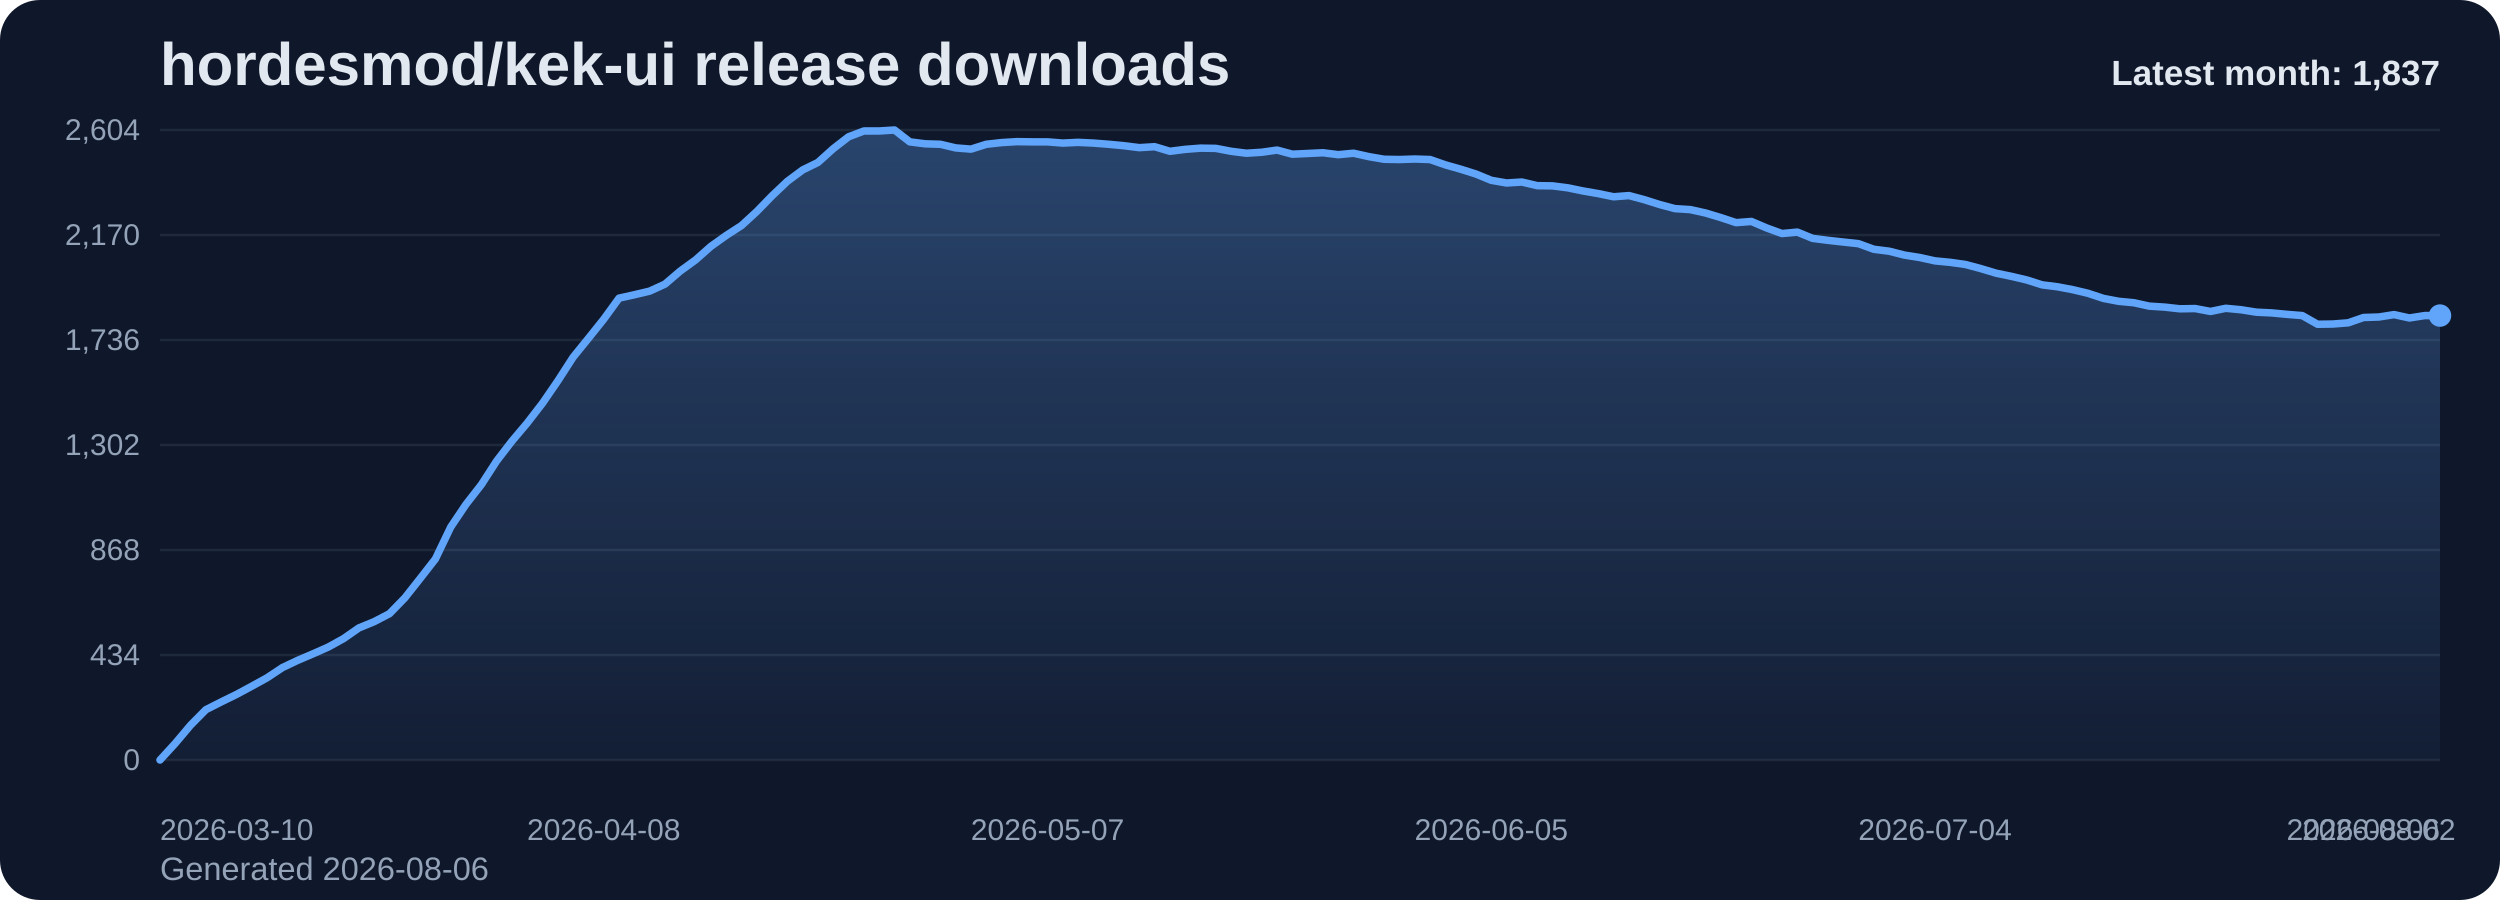
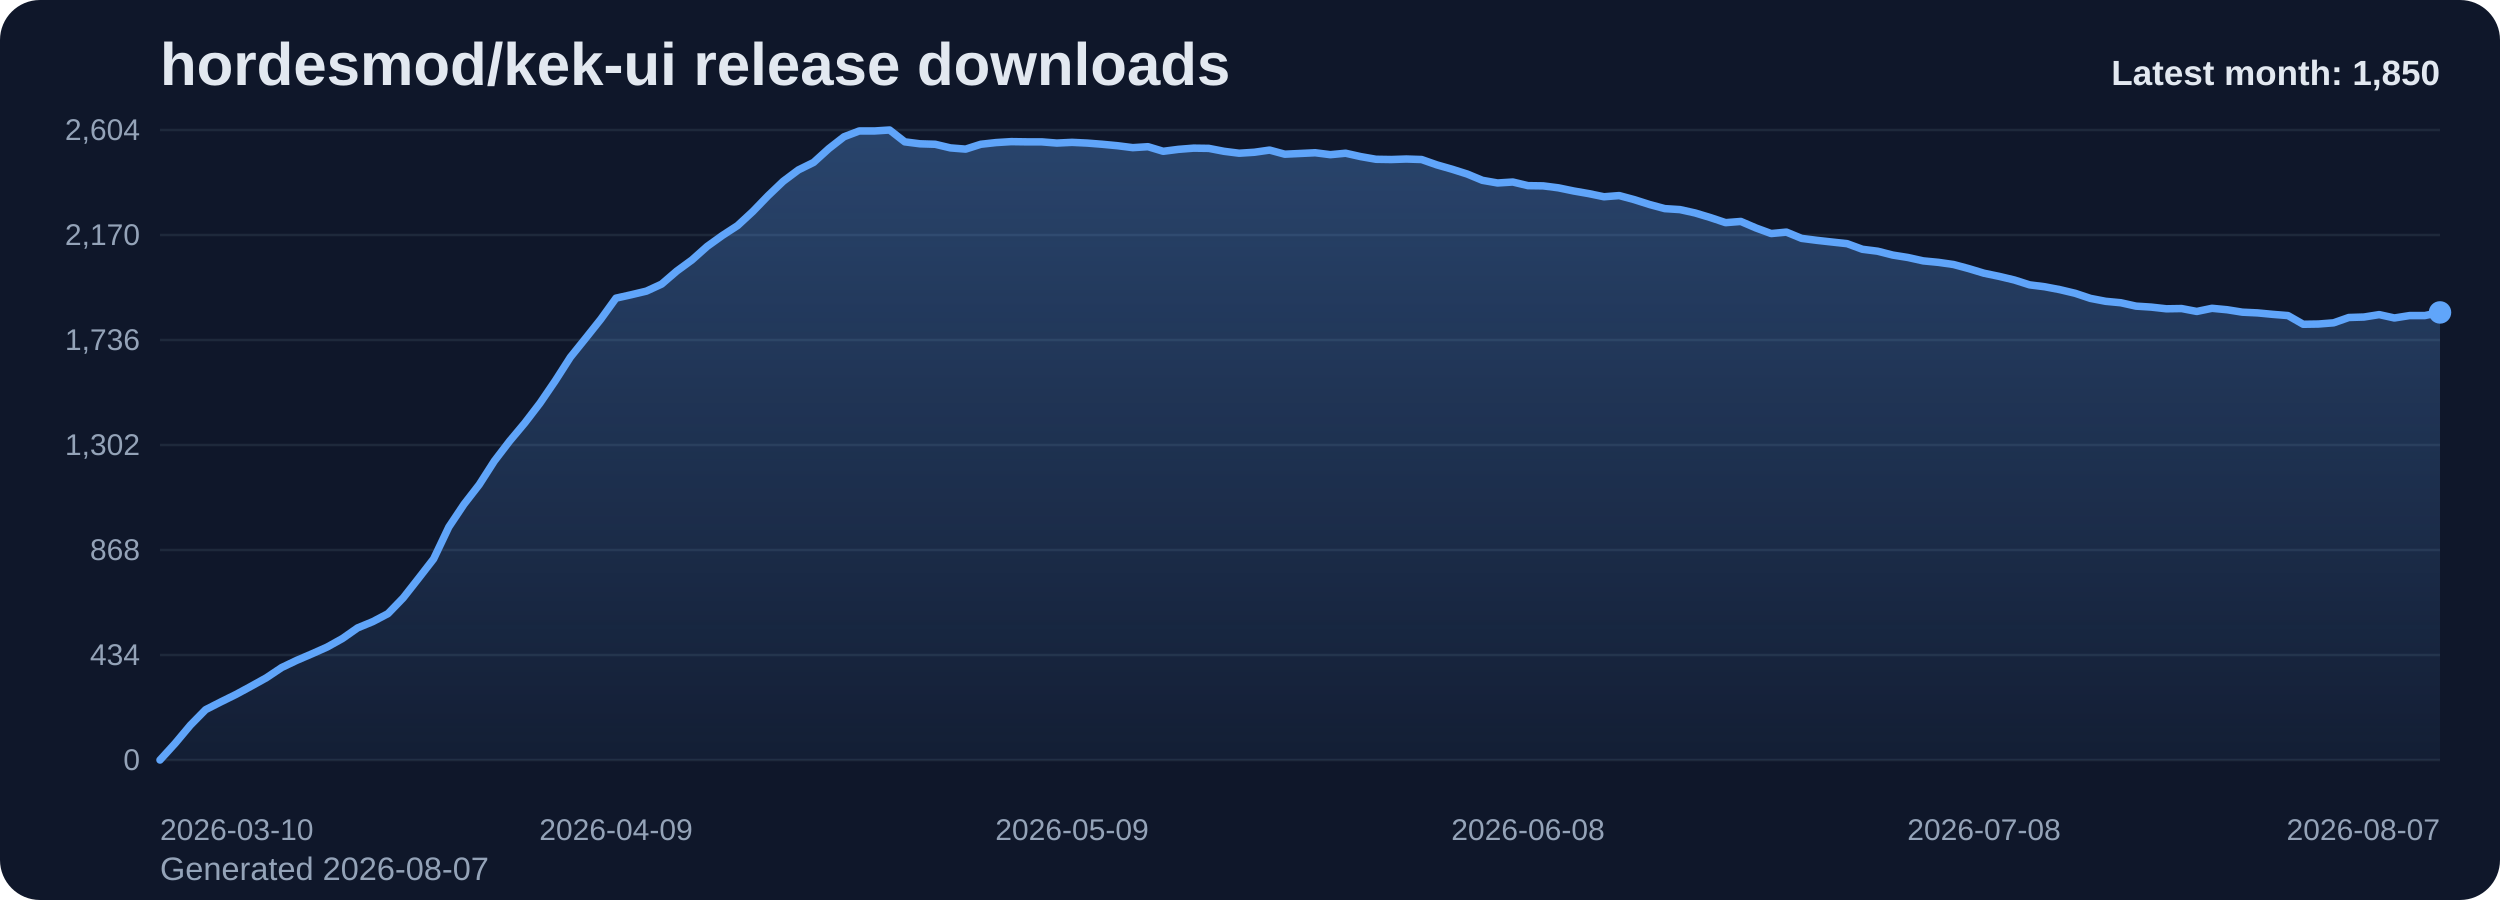
<svg xmlns="http://www.w3.org/2000/svg" viewBox="0 0 1000 360" role="img" aria-label="hordesmod/kek-ui release downloads chart">
  <defs>
    <linearGradient id="fill-monthly-slate" x1="0" y1="0" x2="0" y2="1">
      <stop offset="0%" stop-color="#60a5fa" stop-opacity="0.32" />
      <stop offset="100%" stop-color="#60a5fa" stop-opacity="0.05" />
    </linearGradient>
    <style>
      .bg { fill: #0f172a; }
      .title { font: 700 24px Arial, sans-serif; fill: #e2e8f0; }
      .sub { font: 400 13px Arial, sans-serif; fill: #94a3b8; }
      .grid { stroke: #1e293b; stroke-width: 1; }
      .axis { font: 400 12px Arial, sans-serif; fill: #94a3b8; }
      .line { fill: none; stroke: #60a5fa; stroke-width: 3; stroke-linecap: round; stroke-linejoin: round; }
      .dot { fill: #60a5fa; }
      .value { font: 600 11px Arial, sans-serif; fill: #cbd5e1; }
      .latest { font: 700 14px Arial, sans-serif; fill: #e2e8f0; }
    </style>
  </defs>
  <rect class="bg" x="0" y="0" width="1000" height="360" rx="16" />
  <text class="title" x="64" y="34">hordesmod/kek-ui release downloads</text>
-   <text class="sub" x="64" y="352">Generated 2026-08-06</text>
+   <text class="sub" x="64" y="352">Generated 2026-08-07</text>
  <line x1="64" y1="52.00" x2="976" y2="52.00" class="grid" />
  <text x="56" y="56.00" text-anchor="end" class="axis">2,604</text>
  <line x1="64" y1="94.00" x2="976" y2="94.00" class="grid" />
  <text x="56" y="98.00" text-anchor="end" class="axis">2,170</text>
  <line x1="64" y1="136.00" x2="976" y2="136.00" class="grid" />
  <text x="56" y="140.00" text-anchor="end" class="axis">1,736</text>
  <line x1="64" y1="178.00" x2="976" y2="178.00" class="grid" />
  <text x="56" y="182.00" text-anchor="end" class="axis">1,302</text>
  <line x1="64" y1="220.00" x2="976" y2="220.00" class="grid" />
  <text x="56" y="224.00" text-anchor="end" class="axis">868</text>
  <line x1="64" y1="262.00" x2="976" y2="262.00" class="grid" />
  <text x="56" y="266.00" text-anchor="end" class="axis">434</text>
  <line x1="64" y1="304.00" x2="976" y2="304.00" class="grid" />
  <text x="56" y="308.00" text-anchor="end" class="axis">0</text>
-   <path d="M 64.00 304 L 64.00 304.00 L 70.12 297.32 L 76.24 290.06 L 82.36 283.87 L 88.48 280.77 L 94.60 277.77 L 100.72 274.48 L 106.85 271.10 L 112.97 267.03 L 119.09 264.13 L 125.21 261.52 L 131.33 258.81 L 137.45 255.42 L 143.57 251.16 L 149.69 248.65 L 155.81 245.45 L 161.93 239.16 L 168.05 231.42 L 174.17 223.58 L 180.30 210.81 L 186.42 201.71 L 192.54 193.87 L 198.66 184.39 L 204.78 176.45 L 210.90 169.19 L 217.02 161.26 L 223.14 152.35 L 229.26 142.87 L 235.38 135.32 L 241.50 127.68 L 247.62 119.26 L 253.74 117.90 L 259.87 116.45 L 265.99 113.65 L 272.11 108.42 L 278.23 103.97 L 284.35 98.55 L 290.47 94.19 L 296.59 90.23 L 302.71 84.61 L 308.83 78.32 L 314.95 72.52 L 321.07 67.97 L 327.19 64.97 L 333.32 59.45 L 339.44 54.71 L 345.56 52.39 L 351.68 52.39 L 357.80 52.00 L 363.92 56.74 L 370.04 57.52 L 376.16 57.71 L 382.28 59.16 L 388.40 59.65 L 394.52 57.71 L 400.64 57.03 L 406.77 56.65 L 412.89 56.74 L 419.01 56.74 L 425.13 57.23 L 431.25 56.94 L 437.37 57.23 L 443.49 57.71 L 449.61 58.29 L 455.73 59.06 L 461.85 58.68 L 467.97 60.52 L 474.09 59.74 L 480.21 59.26 L 486.34 59.35 L 492.46 60.52 L 498.58 61.29 L 504.70 60.90 L 510.82 60.03 L 516.94 61.68 L 523.06 61.39 L 529.18 61.10 L 535.30 61.87 L 541.42 61.29 L 547.54 62.65 L 553.66 63.71 L 559.79 63.81 L 565.91 63.61 L 572.03 63.81 L 578.15 65.94 L 584.27 67.68 L 590.39 69.61 L 596.51 72.13 L 602.63 73.19 L 608.75 72.81 L 614.87 74.26 L 620.99 74.35 L 627.11 75.13 L 633.23 76.39 L 639.36 77.45 L 645.48 78.71 L 651.60 78.23 L 657.72 79.87 L 663.84 81.81 L 669.96 83.45 L 676.08 83.84 L 682.20 85.19 L 688.32 87.03 L 694.44 89.06 L 700.56 88.58 L 706.68 91.19 L 712.81 93.42 L 718.93 92.84 L 725.05 95.35 L 731.17 96.13 L 737.29 96.81 L 743.41 97.48 L 749.53 99.71 L 755.65 100.48 L 761.77 102.03 L 767.89 103.00 L 774.01 104.35 L 780.13 104.94 L 786.26 105.81 L 792.38 107.45 L 798.50 109.29 L 804.62 110.55 L 810.74 112.00 L 816.86 113.94 L 822.98 114.71 L 829.10 115.87 L 835.22 117.32 L 841.34 119.35 L 847.46 120.52 L 853.58 121.10 L 859.70 122.45 L 865.83 122.84 L 871.95 123.52 L 878.07 123.42 L 884.19 124.58 L 890.31 123.32 L 896.43 123.90 L 902.55 124.87 L 908.67 125.16 L 914.79 125.74 L 920.91 126.23 L 927.03 129.71 L 933.15 129.61 L 939.28 129.13 L 945.40 127.00 L 951.52 126.81 L 957.64 125.84 L 963.76 127.19 L 969.88 126.23 L 976.00 126.23 L 976.00 304 Z" fill="url(#fill-monthly-slate)" />
-   <polyline class="line" points="64.00,304.00 70.12,297.32 76.24,290.06 82.36,283.87 88.48,280.77 94.60,277.77 100.72,274.48 106.85,271.10 112.97,267.03 119.09,264.13 125.21,261.52 131.33,258.81 137.45,255.42 143.57,251.16 149.69,248.65 155.81,245.45 161.93,239.16 168.05,231.42 174.17,223.58 180.30,210.81 186.42,201.71 192.54,193.87 198.66,184.39 204.78,176.45 210.90,169.19 217.02,161.26 223.14,152.35 229.26,142.87 235.38,135.32 241.50,127.68 247.62,119.26 253.74,117.90 259.87,116.45 265.99,113.65 272.11,108.42 278.23,103.97 284.35,98.55 290.47,94.19 296.59,90.23 302.71,84.61 308.83,78.32 314.95,72.52 321.07,67.97 327.19,64.97 333.32,59.45 339.44,54.71 345.56,52.39 351.68,52.39 357.80,52.00 363.92,56.74 370.04,57.52 376.16,57.71 382.28,59.16 388.40,59.65 394.52,57.71 400.64,57.03 406.77,56.65 412.89,56.74 419.01,56.74 425.13,57.23 431.25,56.94 437.37,57.23 443.49,57.71 449.61,58.29 455.73,59.06 461.85,58.68 467.97,60.52 474.09,59.74 480.21,59.26 486.34,59.35 492.46,60.52 498.58,61.29 504.70,60.90 510.82,60.03 516.94,61.68 523.06,61.39 529.18,61.10 535.30,61.87 541.42,61.29 547.54,62.65 553.66,63.71 559.79,63.81 565.91,63.61 572.03,63.81 578.15,65.94 584.27,67.68 590.39,69.61 596.51,72.13 602.63,73.19 608.75,72.81 614.87,74.26 620.99,74.35 627.11,75.13 633.23,76.39 639.36,77.45 645.48,78.71 651.60,78.23 657.72,79.87 663.84,81.81 669.96,83.45 676.08,83.84 682.20,85.19 688.32,87.03 694.44,89.06 700.56,88.58 706.68,91.19 712.81,93.42 718.93,92.84 725.05,95.35 731.17,96.13 737.29,96.81 743.41,97.48 749.53,99.71 755.65,100.48 761.77,102.03 767.89,103.00 774.01,104.35 780.13,104.94 786.26,105.81 792.38,107.45 798.50,109.29 804.62,110.55 810.74,112.00 816.86,113.94 822.98,114.71 829.10,115.87 835.22,117.32 841.34,119.35 847.46,120.52 853.58,121.10 859.70,122.45 865.83,122.84 871.95,123.52 878.07,123.42 884.19,124.58 890.31,123.32 896.43,123.90 902.55,124.87 908.67,125.16 914.79,125.74 920.91,126.23 927.03,129.71 933.15,129.61 939.28,129.13 945.40,127.00 951.52,126.81 957.64,125.84 963.76,127.19 969.88,126.23 976.00,126.23" />
-   <circle class="dot" cx="976.00" cy="126.23" r="4.5" />
+   <path d="M 64.00 304 L 64.00 304.00 L 70.08 297.32 L 76.16 290.06 L 82.24 283.87 L 88.32 280.77 L 94.40 277.77 L 100.48 274.48 L 106.56 271.10 L 112.64 267.03 L 118.72 264.13 L 124.80 261.52 L 130.88 258.81 L 136.96 255.42 L 143.04 251.16 L 149.12 248.65 L 155.20 245.45 L 161.28 239.16 L 167.36 231.42 L 173.44 223.58 L 179.52 210.81 L 185.60 201.71 L 191.68 193.87 L 197.76 184.39 L 203.84 176.45 L 209.92 169.19 L 216.00 161.26 L 222.08 152.35 L 228.16 142.87 L 234.24 135.32 L 240.32 127.68 L 246.40 119.26 L 252.48 117.90 L 258.56 116.45 L 264.64 113.65 L 270.72 108.42 L 276.80 103.97 L 282.88 98.55 L 288.96 94.19 L 295.04 90.23 L 301.12 84.61 L 307.20 78.32 L 313.28 72.52 L 319.36 67.97 L 325.44 64.97 L 331.52 59.45 L 337.60 54.71 L 343.68 52.39 L 349.76 52.39 L 355.84 52.00 L 361.92 56.74 L 368.00 57.52 L 374.08 57.71 L 380.16 59.16 L 386.24 59.65 L 392.32 57.71 L 398.40 57.03 L 404.48 56.65 L 410.56 56.74 L 416.64 56.74 L 422.72 57.23 L 428.80 56.94 L 434.88 57.23 L 440.96 57.71 L 447.04 58.29 L 453.12 59.06 L 459.20 58.68 L 465.28 60.52 L 471.36 59.74 L 477.44 59.26 L 483.52 59.35 L 489.60 60.52 L 495.68 61.29 L 501.76 60.90 L 507.84 60.03 L 513.92 61.68 L 520.00 61.39 L 526.08 61.10 L 532.16 61.87 L 538.24 61.29 L 544.32 62.65 L 550.40 63.71 L 556.48 63.81 L 562.56 63.61 L 568.64 63.81 L 574.72 65.94 L 580.80 67.68 L 586.88 69.61 L 592.96 72.13 L 599.04 73.19 L 605.12 72.81 L 611.20 74.26 L 617.28 74.35 L 623.36 75.13 L 629.44 76.39 L 635.52 77.45 L 641.60 78.71 L 647.68 78.23 L 653.76 79.87 L 659.84 81.81 L 665.92 83.45 L 672.00 83.84 L 678.08 85.19 L 684.16 87.03 L 690.24 89.06 L 696.32 88.58 L 702.40 91.19 L 708.48 93.42 L 714.56 92.84 L 720.64 95.35 L 726.72 96.13 L 732.80 96.81 L 738.88 97.48 L 744.96 99.71 L 751.04 100.48 L 757.12 102.03 L 763.20 103.00 L 769.28 104.35 L 775.36 104.94 L 781.44 105.81 L 787.52 107.45 L 793.60 109.29 L 799.68 110.55 L 805.76 112.00 L 811.84 113.94 L 817.92 114.71 L 824.00 115.87 L 830.08 117.32 L 836.16 119.35 L 842.24 120.52 L 848.32 121.10 L 854.40 122.45 L 860.48 122.84 L 866.56 123.52 L 872.64 123.42 L 878.72 124.58 L 884.80 123.32 L 890.88 123.90 L 896.96 124.87 L 903.04 125.16 L 909.12 125.74 L 915.20 126.23 L 921.28 129.71 L 927.36 129.61 L 933.44 129.13 L 939.52 127.00 L 945.60 126.81 L 951.68 125.84 L 957.76 127.19 L 963.84 126.23 L 969.92 126.23 L 976.00 124.97 L 976.00 304 Z" fill="url(#fill-monthly-slate)" />
+   <polyline class="line" points="64.00,304.00 70.08,297.32 76.16,290.06 82.24,283.87 88.32,280.77 94.40,277.77 100.48,274.48 106.56,271.10 112.64,267.03 118.72,264.13 124.80,261.52 130.88,258.81 136.96,255.42 143.04,251.16 149.12,248.65 155.20,245.45 161.28,239.16 167.36,231.42 173.44,223.58 179.52,210.81 185.60,201.71 191.68,193.87 197.76,184.39 203.84,176.45 209.92,169.19 216.00,161.26 222.08,152.35 228.16,142.87 234.24,135.32 240.32,127.68 246.40,119.26 252.48,117.90 258.56,116.45 264.64,113.65 270.72,108.42 276.80,103.97 282.88,98.55 288.96,94.19 295.04,90.23 301.12,84.61 307.20,78.32 313.28,72.52 319.36,67.97 325.44,64.97 331.52,59.45 337.60,54.71 343.68,52.39 349.76,52.39 355.84,52.00 361.92,56.74 368.00,57.52 374.08,57.71 380.16,59.16 386.24,59.65 392.32,57.71 398.40,57.03 404.48,56.65 410.56,56.74 416.64,56.74 422.72,57.23 428.80,56.94 434.88,57.23 440.96,57.71 447.04,58.29 453.12,59.06 459.20,58.68 465.28,60.52 471.36,59.74 477.44,59.26 483.52,59.35 489.60,60.52 495.68,61.29 501.76,60.90 507.84,60.03 513.92,61.68 520.00,61.39 526.08,61.10 532.16,61.87 538.24,61.29 544.32,62.65 550.40,63.71 556.48,63.81 562.56,63.61 568.64,63.81 574.72,65.94 580.80,67.68 586.88,69.61 592.96,72.13 599.04,73.19 605.12,72.81 611.20,74.26 617.28,74.35 623.36,75.13 629.44,76.39 635.52,77.45 641.60,78.71 647.68,78.23 653.76,79.87 659.84,81.81 665.92,83.45 672.00,83.84 678.08,85.19 684.16,87.03 690.24,89.06 696.32,88.58 702.40,91.19 708.48,93.42 714.56,92.84 720.64,95.35 726.72,96.13 732.80,96.81 738.88,97.48 744.96,99.71 751.04,100.48 757.12,102.03 763.20,103.00 769.28,104.35 775.36,104.94 781.44,105.81 787.52,107.45 793.60,109.29 799.68,110.55 805.76,112.00 811.84,113.94 817.92,114.71 824.00,115.87 830.08,117.32 836.16,119.35 842.24,120.52 848.32,121.10 854.40,122.45 860.48,122.84 866.56,123.52 872.64,123.42 878.72,124.58 884.80,123.32 890.88,123.90 896.96,124.87 903.04,125.16 909.12,125.74 915.20,126.23 921.28,129.71 927.36,129.61 933.44,129.13 939.52,127.00 945.60,126.81 951.68,125.84 957.76,127.19 963.84,126.23 969.92,126.23 976.00,124.97" />
+   <circle class="dot" cx="976.00" cy="124.97" r="4.5" />
  <text class="axis" x="64.00" y="336" text-anchor="start">2026-03-10</text>
-   <text class="axis" x="241.50" y="336" text-anchor="middle">2026-04-08</text>
-   <text class="axis" x="419.01" y="336" text-anchor="middle">2026-05-07</text>
-   <text class="axis" x="596.51" y="336" text-anchor="middle">2026-06-05</text>
-   <text class="axis" x="774.01" y="336" text-anchor="middle">2026-07-04</text>
-   <text class="axis" x="951.52" y="336" text-anchor="middle">2026-08-02</text>
-   <text class="axis" x="976.00" y="336" text-anchor="end">2026-08-06</text>
-   <text class="latest" x="976" y="34" text-anchor="end">Latest month: 1,837</text>
+   <text class="axis" x="246.40" y="336" text-anchor="middle">2026-04-09</text>
+   <text class="axis" x="428.80" y="336" text-anchor="middle">2026-05-09</text>
+   <text class="axis" x="611.20" y="336" text-anchor="middle">2026-06-08</text>
+   <text class="axis" x="793.60" y="336" text-anchor="middle">2026-07-08</text>
+   <text class="axis" x="976.00" y="336" text-anchor="end">2026-08-07</text>
+   <text class="latest" x="976" y="34" text-anchor="end">Latest month: 1,850</text>
</svg>
